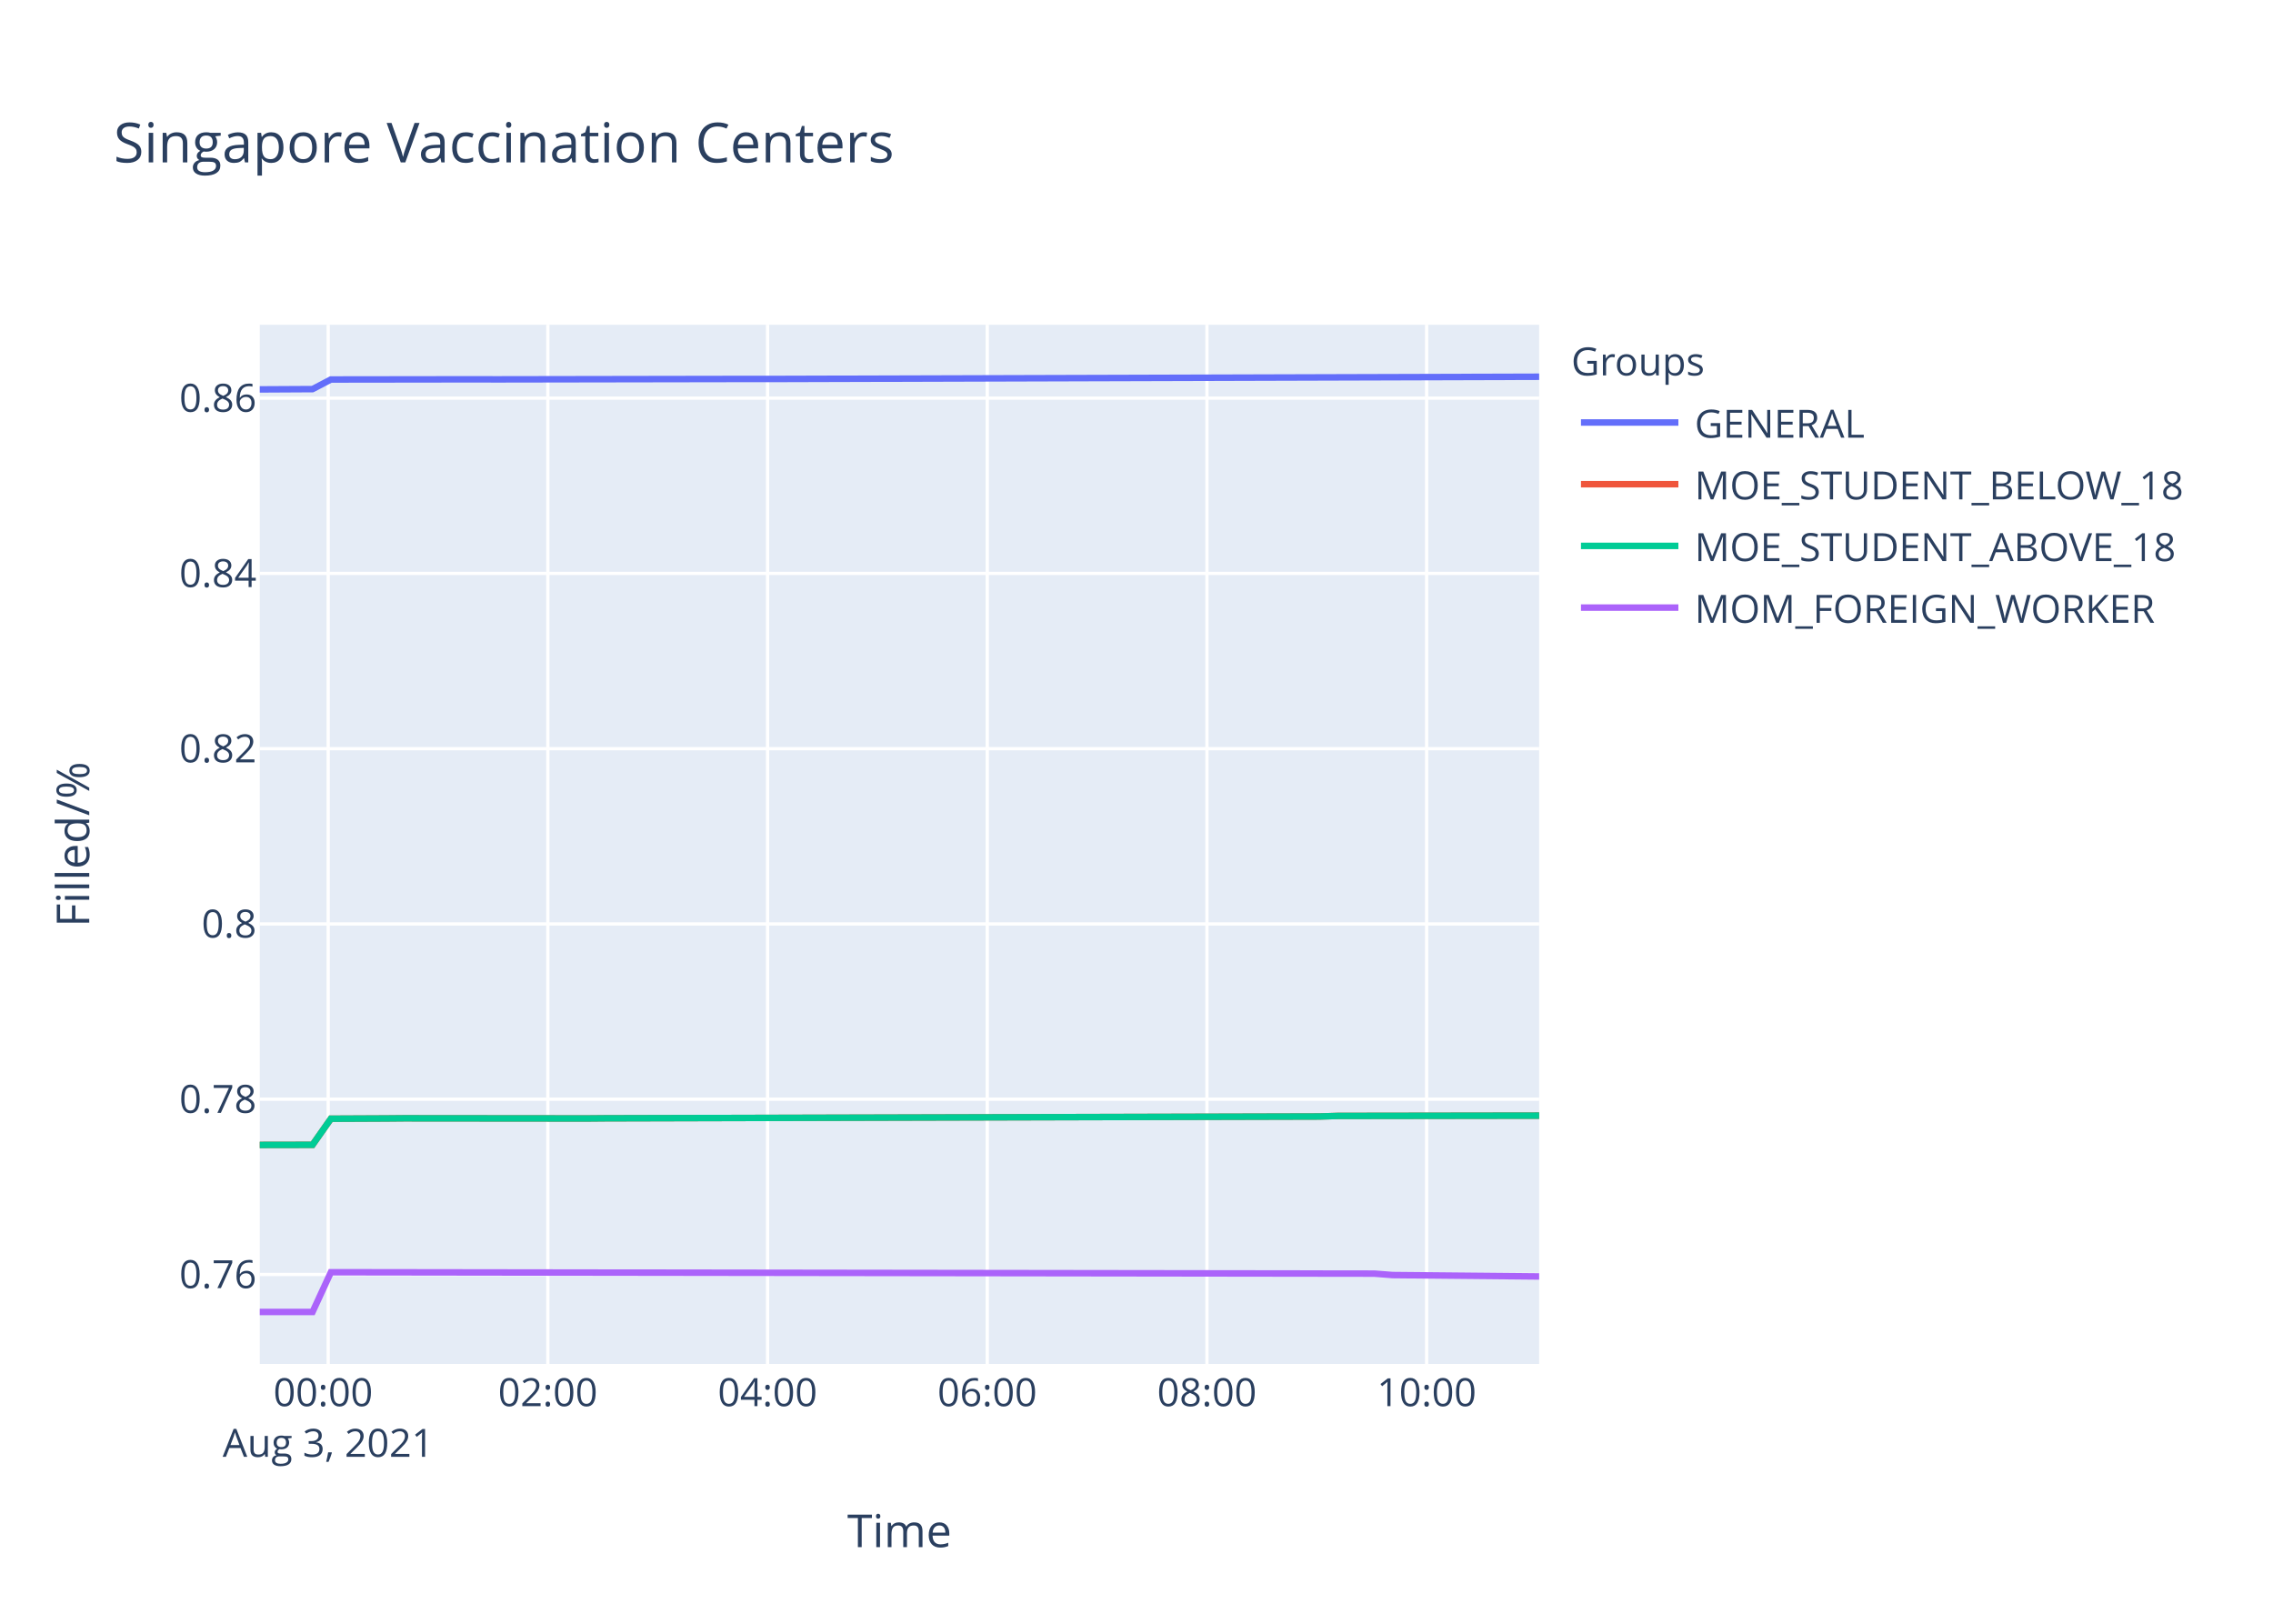
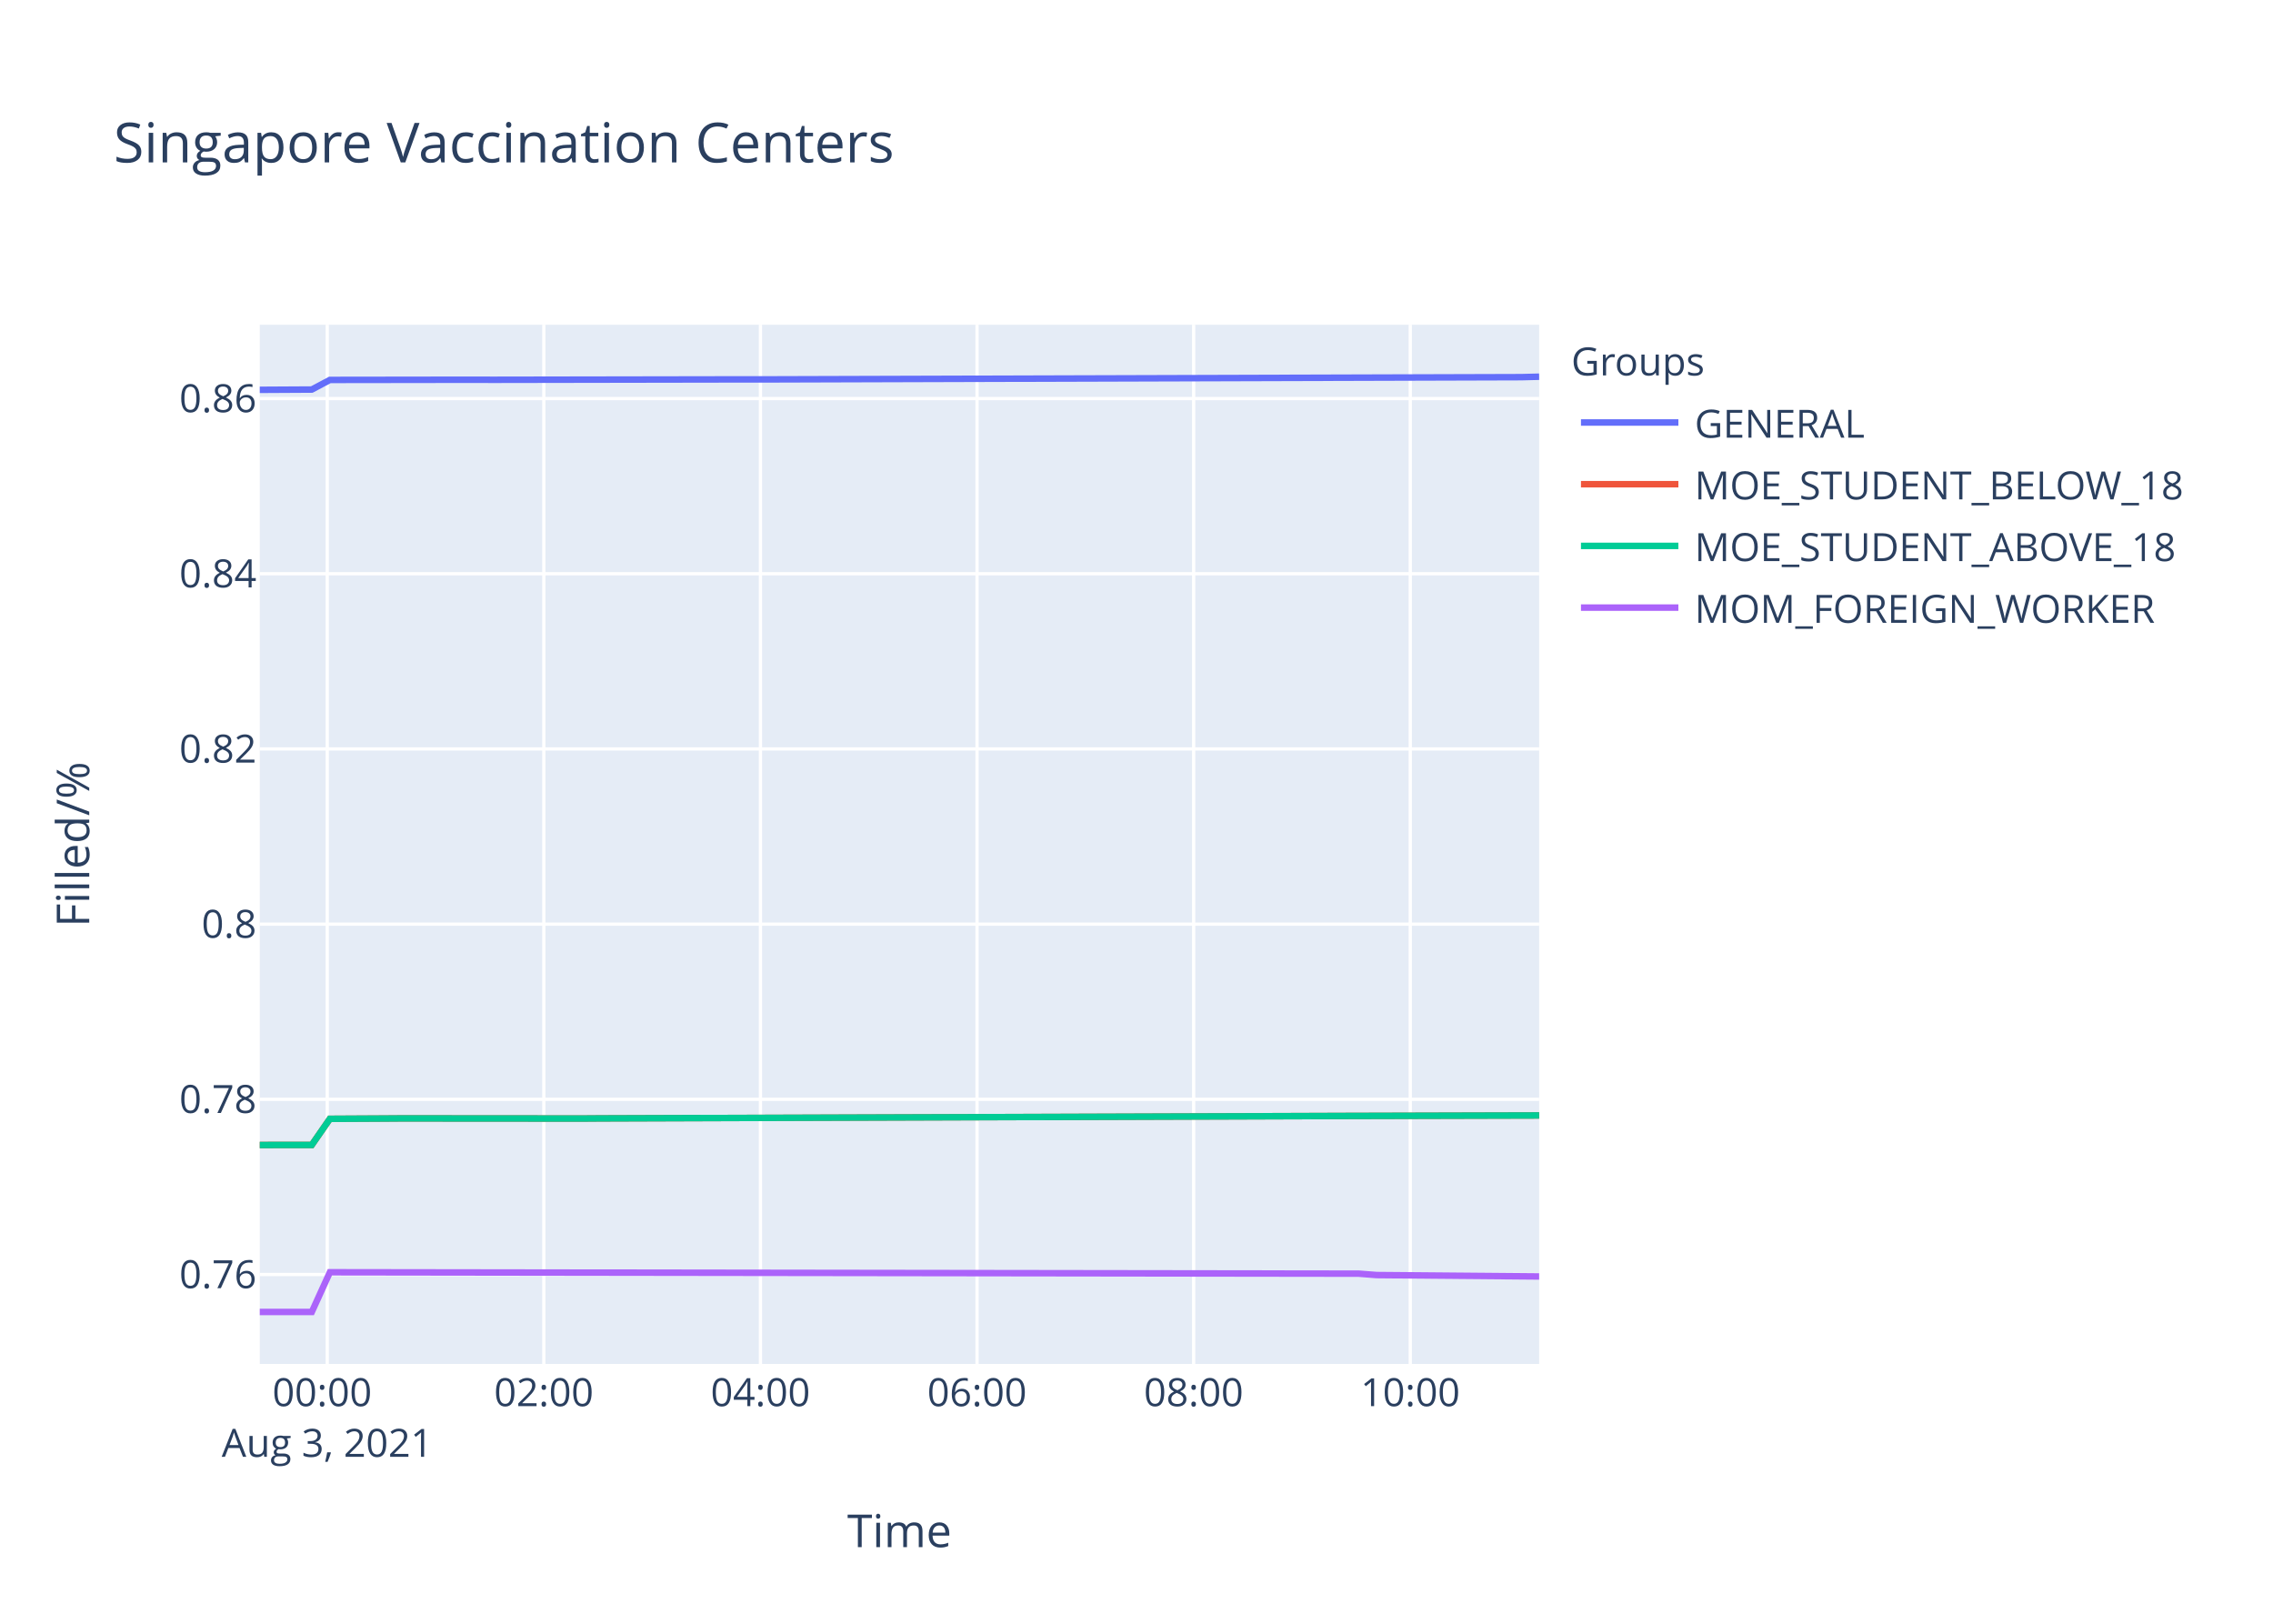
<svg xmlns="http://www.w3.org/2000/svg" class="main-svg" width="700" height="500" style="" viewBox="0 0 700 500">
  <rect x="0" y="0" width="700" height="500" style="fill: rgb(255, 255, 255); fill-opacity: 1;" />
-   <defs id="defs-2db3a6">
+   <defs id="defs-ef421d">
    <g class="clips">
-       <clipPath id="clip2db3a6xyplot" class="plotclip">
+       <clipPath id="clipef421dxyplot" class="plotclip">
        <rect width="394" height="320" />
      </clipPath>
-       <clipPath class="axesclip" id="clip2db3a6x">
+       <clipPath class="axesclip" id="clipef421dx">
        <rect x="80" y="0" width="394" height="500" />
      </clipPath>
-       <clipPath class="axesclip" id="clip2db3a6y">
+       <clipPath class="axesclip" id="clipef421dy">
        <rect x="0" y="100" width="700" height="320" />
      </clipPath>
-       <clipPath class="axesclip" id="clip2db3a6xy">
+       <clipPath class="axesclip" id="clipef421dxy">
        <rect x="80" y="100" width="394" height="320" />
      </clipPath>
    </g>
    <g class="gradients" />
  </defs>
  <g class="bglayer">
    <rect class="bg" x="80" y="100" width="394" height="320" style="fill: rgb(229, 236, 246); fill-opacity: 1; stroke-width: 0;" />
  </g>
  <g class="layer-below">
    <g class="imagelayer" />
    <g class="shapelayer" />
  </g>
  <g class="cartesianlayer">
    <g class="subplot xy">
      <g class="layer-subplot">
        <g class="shapelayer" />
        <g class="imagelayer" />
      </g>
      <g class="gridlayer">
        <g class="x">
-           <path class="xgrid crisp" transform="translate(101.07,0)" d="M0,100v320" style="stroke: rgb(255, 255, 255); stroke-opacity: 1; stroke-width: 1px;" />
-           <path class="xgrid crisp" transform="translate(168.72,0)" d="M0,100v320" style="stroke: rgb(255, 255, 255); stroke-opacity: 1; stroke-width: 1px;" />
-           <path class="xgrid crisp" transform="translate(236.38,0)" d="M0,100v320" style="stroke: rgb(255, 255, 255); stroke-opacity: 1; stroke-width: 1px;" />
-           <path class="xgrid crisp" transform="translate(304.04,0)" d="M0,100v320" style="stroke: rgb(255, 255, 255); stroke-opacity: 1; stroke-width: 1px;" />
-           <path class="xgrid crisp" transform="translate(371.69,0)" d="M0,100v320" style="stroke: rgb(255, 255, 255); stroke-opacity: 1; stroke-width: 1px;" />
-           <path class="xgrid crisp" transform="translate(439.35,0)" d="M0,100v320" style="stroke: rgb(255, 255, 255); stroke-opacity: 1; stroke-width: 1px;" />
+           <path class="xgrid crisp" transform="translate(100.77,0)" d="M0,100v320" style="stroke: rgb(255, 255, 255); stroke-opacity: 1; stroke-width: 1px;" />
+           <path class="xgrid crisp" transform="translate(167.48,0)" d="M0,100v320" style="stroke: rgb(255, 255, 255); stroke-opacity: 1; stroke-width: 1px;" />
+           <path class="xgrid crisp" transform="translate(234.19,0)" d="M0,100v320" style="stroke: rgb(255, 255, 255); stroke-opacity: 1; stroke-width: 1px;" />
+           <path class="xgrid crisp" transform="translate(300.89,0)" d="M0,100v320" style="stroke: rgb(255, 255, 255); stroke-opacity: 1; stroke-width: 1px;" />
+           <path class="xgrid crisp" transform="translate(367.6,0)" d="M0,100v320" style="stroke: rgb(255, 255, 255); stroke-opacity: 1; stroke-width: 1px;" />
+           <path class="xgrid crisp" transform="translate(434.31,0)" d="M0,100v320" style="stroke: rgb(255, 255, 255); stroke-opacity: 1; stroke-width: 1px;" />
        </g>
        <g class="y">
-           <path class="ygrid crisp" transform="translate(0,392.45)" d="M80,0h394" style="stroke: rgb(255, 255, 255); stroke-opacity: 1; stroke-width: 1px;" />
-           <path class="ygrid crisp" transform="translate(0,338.48)" d="M80,0h394" style="stroke: rgb(255, 255, 255); stroke-opacity: 1; stroke-width: 1px;" />
-           <path class="ygrid crisp" transform="translate(0,284.51)" d="M80,0h394" style="stroke: rgb(255, 255, 255); stroke-opacity: 1; stroke-width: 1px;" />
-           <path class="ygrid crisp" transform="translate(0,230.54)" d="M80,0h394" style="stroke: rgb(255, 255, 255); stroke-opacity: 1; stroke-width: 1px;" />
-           <path class="ygrid crisp" transform="translate(0,176.57)" d="M80,0h394" style="stroke: rgb(255, 255, 255); stroke-opacity: 1; stroke-width: 1px;" />
-           <path class="ygrid crisp" transform="translate(0,122.6)" d="M80,0h394" style="stroke: rgb(255, 255, 255); stroke-opacity: 1; stroke-width: 1px;" />
+           <path class="ygrid crisp" transform="translate(0,392.46)" d="M80,0h394" style="stroke: rgb(255, 255, 255); stroke-opacity: 1; stroke-width: 1px;" />
+           <path class="ygrid crisp" transform="translate(0,338.51)" d="M80,0h394" style="stroke: rgb(255, 255, 255); stroke-opacity: 1; stroke-width: 1px;" />
+           <path class="ygrid crisp" transform="translate(0,284.57)" d="M80,0h394" style="stroke: rgb(255, 255, 255); stroke-opacity: 1; stroke-width: 1px;" />
+           <path class="ygrid crisp" transform="translate(0,230.62)" d="M80,0h394" style="stroke: rgb(255, 255, 255); stroke-opacity: 1; stroke-width: 1px;" />
+           <path class="ygrid crisp" transform="translate(0,176.67)" d="M80,0h394" style="stroke: rgb(255, 255, 255); stroke-opacity: 1; stroke-width: 1px;" />
+           <path class="ygrid crisp" transform="translate(0,122.73)" d="M80,0h394" style="stroke: rgb(255, 255, 255); stroke-opacity: 1; stroke-width: 1px;" />
        </g>
      </g>
      <g class="zerolinelayer" />
      <path class="xlines-below" />
      <path class="ylines-below" />
      <g class="overlines-below" />
      <g class="xaxislayer-below" />
      <g class="yaxislayer-below" />
      <g class="overaxes-below" />
-       <g class="plot" transform="translate(80,100)" clip-path="url('#clip2db3a6xyplot')">
+       <g class="plot" transform="translate(80,100)" clip-path="url('#clipef421dxyplot')">
        <g class="scatterlayer mlayer">
-           <g class="trace scatter trace344e20" style="stroke-miterlimit: 2; opacity: 1;">
-             <g class="fills" />
-             <g class="errorbars" />
-             <g class="lines">
-               <path class="js-line" d="M0,19.91L16.25,19.82L21.9,16.86L66.99,16.8L72.64,16.82L151.55,16.69L157.21,16.7L394,16.01" style="vector-effect: non-scaling-stroke; fill: none; stroke: rgb(99, 110, 250); stroke-opacity: 1; stroke-width: 2px; opacity: 1;" />
-             </g>
-             <g class="points" />
-             <g class="text" />
-           </g>
-           <g class="trace scatter trace4a81a2" style="stroke-miterlimit: 2; opacity: 1;">
-             <g class="fills" />
-             <g class="errorbars" />
-             <g class="lines">
-               <path class="js-line" d="M0,252.56L16.25,252.53L21.9,244.49L38.82,244.41L44.44,244.36L100.81,244.41L106.45,244.36L326.32,243.8L331.99,243.63L394,243.54" style="vector-effect: non-scaling-stroke; fill: none; stroke: rgb(239, 85, 59); stroke-opacity: 1; stroke-width: 2px; opacity: 1;" />
-             </g>
-             <g class="points" />
-             <g class="text" />
-           </g>
-           <g class="trace scatter tracee55ad7" style="stroke-miterlimit: 2; opacity: 1;">
-             <g class="fills" />
-             <g class="errorbars" />
-             <g class="lines">
-               <path class="js-line" d="M0,252.56L16.25,252.53L21.9,244.49L38.82,244.41L44.44,244.36L100.81,244.41L106.45,244.36L326.32,243.8L331.99,243.63L394,243.54" style="vector-effect: non-scaling-stroke; fill: none; stroke: rgb(0, 204, 150); stroke-opacity: 1; stroke-width: 2px; opacity: 1;" />
-             </g>
-             <g class="points" />
-             <g class="text" />
-           </g>
-           <g class="trace scatter tracef45987" style="stroke-miterlimit: 2; opacity: 1;">
-             <g class="fills" />
-             <g class="errorbars" />
-             <g class="lines">
-               <path class="js-line" d="M0,304L16.25,304L21.9,291.76L343.24,292.19L348.88,292.63L394,293.06" style="vector-effect: non-scaling-stroke; fill: none; stroke: rgb(171, 99, 250); stroke-opacity: 1; stroke-width: 2px; opacity: 1;" />
+           <g class="trace scatter trace43374e" style="stroke-miterlimit: 2; opacity: 1;">
+             <g class="fills" />
+             <g class="errorbars" />
+             <g class="lines">
+               <path class="js-line" d="M0,20.04L16.02,19.95L21.59,16.99L66.05,16.93L71.62,16.95L149.42,16.82L155.01,16.83L388.47,16.14L394,16" style="vector-effect: non-scaling-stroke; fill: none; stroke: rgb(99, 110, 250); stroke-opacity: 1; stroke-width: 2px; opacity: 1;" />
+             </g>
+             <g class="points" />
+             <g class="text" />
+           </g>
+           <g class="trace scatter trace54b0b1" style="stroke-miterlimit: 2; opacity: 1;">
+             <g class="fills" />
+             <g class="errorbars" />
+             <g class="lines">
+               <path class="js-line" d="M0,252.58L16.02,252.56L21.59,244.52L38.28,244.43L43.82,244.39L99.39,244.43L104.95,244.39L327.33,243.66L332.86,243.64L394,243.48" style="vector-effect: non-scaling-stroke; fill: none; stroke: rgb(239, 85, 59); stroke-opacity: 1; stroke-width: 2px; opacity: 1;" />
+             </g>
+             <g class="points" />
+             <g class="text" />
+           </g>
+           <g class="trace scatter traceadefe2" style="stroke-miterlimit: 2; opacity: 1;">
+             <g class="fills" />
+             <g class="errorbars" />
+             <g class="lines">
+               <path class="js-line" d="M0,252.58L16.02,252.56L21.59,244.52L38.28,244.43L43.82,244.39L99.39,244.43L104.95,244.39L327.33,243.66L332.86,243.64L394,243.48" style="vector-effect: non-scaling-stroke; fill: none; stroke: rgb(0, 204, 150); stroke-opacity: 1; stroke-width: 2px; opacity: 1;" />
+             </g>
+             <g class="points" />
+             <g class="text" />
+           </g>
+           <g class="trace scatter tracecdcfac" style="stroke-miterlimit: 2; opacity: 1;">
+             <g class="fills" />
+             <g class="errorbars" />
+             <g class="lines">
+               <path class="js-line" d="M0,304L16.02,304L21.59,291.77L338.42,292.2L343.99,292.63L394,293.06" style="vector-effect: non-scaling-stroke; fill: none; stroke: rgb(171, 99, 250); stroke-opacity: 1; stroke-width: 2px; opacity: 1;" />
            </g>
            <g class="points" />
            <g class="text" />
          </g>
        </g>
      </g>
      <g class="overplot" />
      <path class="xlines-above crisp" d="M0,0" style="fill: none;" />
      <path class="ylines-above crisp" d="M0,0" style="fill: none;" />
      <g class="overlines-above" />
      <g class="xaxislayer-above">
        <g class="xtick">
-           <text text-anchor="middle" x="0" y="433" transform="translate(101.07,0)" style="font-family: 'Open Sans', verdana, arial, sans-serif; font-size: 12px; fill: rgb(42, 63, 95); fill-opacity: 1; white-space: pre;">
+           <text text-anchor="middle" x="0" y="433" transform="translate(100.77,0)" style="font-family: 'Open Sans', verdana, arial, sans-serif; font-size: 12px; fill: rgb(42, 63, 95); fill-opacity: 1; white-space: pre;">
            <tspan class="line" dy="0em" x="0" y="433">00:00</tspan>
            <tspan class="line" dy="1.3em" x="0" y="433">Aug 3, 2021</tspan>
          </text>
        </g>
        <g class="xtick">
-           <text text-anchor="middle" x="0" y="433" transform="translate(168.72,0)" style="font-family: 'Open Sans', verdana, arial, sans-serif; font-size: 12px; fill: rgb(42, 63, 95); fill-opacity: 1; white-space: pre;">02:00</text>
-         </g>
-         <g class="xtick">
-           <text text-anchor="middle" x="0" y="433" transform="translate(236.38,0)" style="font-family: 'Open Sans', verdana, arial, sans-serif; font-size: 12px; fill: rgb(42, 63, 95); fill-opacity: 1; white-space: pre;">04:00</text>
-         </g>
-         <g class="xtick">
-           <text text-anchor="middle" x="0" y="433" transform="translate(304.04,0)" style="font-family: 'Open Sans', verdana, arial, sans-serif; font-size: 12px; fill: rgb(42, 63, 95); fill-opacity: 1; white-space: pre;">06:00</text>
-         </g>
-         <g class="xtick">
-           <text text-anchor="middle" x="0" y="433" transform="translate(371.69,0)" style="font-family: 'Open Sans', verdana, arial, sans-serif; font-size: 12px; fill: rgb(42, 63, 95); fill-opacity: 1; white-space: pre;">08:00</text>
-         </g>
-         <g class="xtick">
-           <text text-anchor="middle" x="0" y="433" transform="translate(439.35,0)" style="font-family: 'Open Sans', verdana, arial, sans-serif; font-size: 12px; fill: rgb(42, 63, 95); fill-opacity: 1; white-space: pre;">10:00</text>
+           <text text-anchor="middle" x="0" y="433" transform="translate(167.48,0)" style="font-family: 'Open Sans', verdana, arial, sans-serif; font-size: 12px; fill: rgb(42, 63, 95); fill-opacity: 1; white-space: pre;">02:00</text>
+         </g>
+         <g class="xtick">
+           <text text-anchor="middle" x="0" y="433" transform="translate(234.19,0)" style="font-family: 'Open Sans', verdana, arial, sans-serif; font-size: 12px; fill: rgb(42, 63, 95); fill-opacity: 1; white-space: pre;">04:00</text>
+         </g>
+         <g class="xtick">
+           <text text-anchor="middle" x="0" y="433" transform="translate(300.89,0)" style="font-family: 'Open Sans', verdana, arial, sans-serif; font-size: 12px; fill: rgb(42, 63, 95); fill-opacity: 1; white-space: pre;">06:00</text>
+         </g>
+         <g class="xtick">
+           <text text-anchor="middle" x="0" y="433" transform="translate(367.6,0)" style="font-family: 'Open Sans', verdana, arial, sans-serif; font-size: 12px; fill: rgb(42, 63, 95); fill-opacity: 1; white-space: pre;">08:00</text>
+         </g>
+         <g class="xtick">
+           <text text-anchor="middle" x="0" y="433" transform="translate(434.31,0)" style="font-family: 'Open Sans', verdana, arial, sans-serif; font-size: 12px; fill: rgb(42, 63, 95); fill-opacity: 1; white-space: pre;">10:00</text>
        </g>
      </g>
      <g class="yaxislayer-above">
        <g class="ytick">
-           <text text-anchor="end" x="79" y="4.2" transform="translate(0,392.45)" style="font-family: 'Open Sans', verdana, arial, sans-serif; font-size: 12px; fill: rgb(42, 63, 95); fill-opacity: 1; white-space: pre;">0.76</text>
-         </g>
-         <g class="ytick">
-           <text text-anchor="end" x="79" y="4.2" transform="translate(0,338.48)" style="font-family: 'Open Sans', verdana, arial, sans-serif; font-size: 12px; fill: rgb(42, 63, 95); fill-opacity: 1; white-space: pre;">0.78</text>
-         </g>
-         <g class="ytick">
-           <text text-anchor="end" x="79" y="4.2" transform="translate(0,284.51)" style="font-family: 'Open Sans', verdana, arial, sans-serif; font-size: 12px; fill: rgb(42, 63, 95); fill-opacity: 1; white-space: pre;">0.8</text>
-         </g>
-         <g class="ytick">
-           <text text-anchor="end" x="79" y="4.2" transform="translate(0,230.54)" style="font-family: 'Open Sans', verdana, arial, sans-serif; font-size: 12px; fill: rgb(42, 63, 95); fill-opacity: 1; white-space: pre;">0.82</text>
-         </g>
-         <g class="ytick">
-           <text text-anchor="end" x="79" y="4.2" transform="translate(0,176.57)" style="font-family: 'Open Sans', verdana, arial, sans-serif; font-size: 12px; fill: rgb(42, 63, 95); fill-opacity: 1; white-space: pre;">0.84</text>
-         </g>
-         <g class="ytick">
-           <text text-anchor="end" x="79" y="4.2" transform="translate(0,122.6)" style="font-family: 'Open Sans', verdana, arial, sans-serif; font-size: 12px; fill: rgb(42, 63, 95); fill-opacity: 1; white-space: pre;">0.86</text>
+           <text text-anchor="end" x="79" y="4.2" transform="translate(0,392.46)" style="font-family: 'Open Sans', verdana, arial, sans-serif; font-size: 12px; fill: rgb(42, 63, 95); fill-opacity: 1; white-space: pre;">0.76</text>
+         </g>
+         <g class="ytick">
+           <text text-anchor="end" x="79" y="4.2" transform="translate(0,338.51)" style="font-family: 'Open Sans', verdana, arial, sans-serif; font-size: 12px; fill: rgb(42, 63, 95); fill-opacity: 1; white-space: pre;">0.78</text>
+         </g>
+         <g class="ytick">
+           <text text-anchor="end" x="79" y="4.2" transform="translate(0,284.57)" style="font-family: 'Open Sans', verdana, arial, sans-serif; font-size: 12px; fill: rgb(42, 63, 95); fill-opacity: 1; white-space: pre;">0.8</text>
+         </g>
+         <g class="ytick">
+           <text text-anchor="end" x="79" y="4.2" transform="translate(0,230.62)" style="font-family: 'Open Sans', verdana, arial, sans-serif; font-size: 12px; fill: rgb(42, 63, 95); fill-opacity: 1; white-space: pre;">0.82</text>
+         </g>
+         <g class="ytick">
+           <text text-anchor="end" x="79" y="4.2" transform="translate(0,176.67)" style="font-family: 'Open Sans', verdana, arial, sans-serif; font-size: 12px; fill: rgb(42, 63, 95); fill-opacity: 1; white-space: pre;">0.84</text>
+         </g>
+         <g class="ytick">
+           <text text-anchor="end" x="79" y="4.2" transform="translate(0,122.73)" style="font-family: 'Open Sans', verdana, arial, sans-serif; font-size: 12px; fill: rgb(42, 63, 95); fill-opacity: 1; white-space: pre;">0.86</text>
        </g>
      </g>
      <g class="overaxes-above" />
    </g>
  </g>
  <g class="polarlayer" />
  <g class="ternarylayer" />
  <g class="geolayer" />
  <g class="funnelarealayer" />
  <g class="pielayer" />
  <g class="treemaplayer" />
  <g class="sunburstlayer" />
  <g class="glimages" />
-   <defs id="topdefs-2db3a6">
+   <defs id="topdefs-ef421d">
    <g class="clips" />
-     <clipPath id="legend2db3a6">
+     <clipPath id="legendef421d">
      <rect width="206" height="102" x="0" y="0" />
    </clipPath>
  </defs>
  <g class="layer-above">
    <g class="imagelayer" />
    <g class="shapelayer" />
  </g>
  <g class="infolayer">
    <g class="legend" pointer-events="all" transform="translate(481.88,100)">
      <rect class="bg" shape-rendering="crispEdges" width="206" height="102" x="0" y="0" style="stroke: rgb(68, 68, 68); stroke-opacity: 1; fill: rgb(255, 255, 255); fill-opacity: 1; stroke-width: 0px;" />
-       <g class="scrollbox" transform="" clip-path="url('#legend2db3a6')">
+       <g class="scrollbox" transform="" clip-path="url('#legendef421d')">
        <text class="legendtitletext" text-anchor="start" x="2" y="15.6" style="font-family: 'Open Sans', verdana, arial, sans-serif; font-size: 12px; fill: rgb(42, 63, 95); fill-opacity: 1; white-space: pre;">Groups</text>
        <g class="groups" transform="">
          <g class="traces" transform="translate(0,30.1)" style="opacity: 1;">
            <text class="legendtext" text-anchor="start" x="40" y="4.68" style="font-family: 'Open Sans', verdana, arial, sans-serif; font-size: 12px; fill: rgb(42, 63, 95); fill-opacity: 1; white-space: pre;">GENERAL</text>
            <g class="layers" style="opacity: 1;">
              <g class="legendfill" />
              <g class="legendlines">
                <path class="js-line" d="M5,0h30" style="fill: none; stroke: rgb(99, 110, 250); stroke-opacity: 1; stroke-width: 2px;" />
              </g>
              <g class="legendsymbols">
                <g class="legendpoints" />
              </g>
            </g>
            <rect class="legendtoggle" x="0" y="-9.5" width="200.906" height="19" style="fill: rgb(0, 0, 0); fill-opacity: 0;" />
          </g>
        </g>
        <g class="groups" transform="">
          <g class="traces" transform="translate(0,49.1)" style="opacity: 1;">
            <text class="legendtext" text-anchor="start" x="40" y="4.68" style="font-family: 'Open Sans', verdana, arial, sans-serif; font-size: 12px; fill: rgb(42, 63, 95); fill-opacity: 1; white-space: pre;">MOE_STUDENT_BELOW_18</text>
            <g class="layers" style="opacity: 1;">
              <g class="legendfill" />
              <g class="legendlines">
                <path class="js-line" d="M5,0h30" style="fill: none; stroke: rgb(239, 85, 59); stroke-opacity: 1; stroke-width: 2px;" />
              </g>
              <g class="legendsymbols">
                <g class="legendpoints" />
              </g>
            </g>
            <rect class="legendtoggle" x="0" y="-9.5" width="200.906" height="19" style="fill: rgb(0, 0, 0); fill-opacity: 0;" />
          </g>
        </g>
        <g class="groups" transform="">
          <g class="traces" transform="translate(0,68.1)" style="opacity: 1;">
            <text class="legendtext" text-anchor="start" x="40" y="4.68" style="font-family: 'Open Sans', verdana, arial, sans-serif; font-size: 12px; fill: rgb(42, 63, 95); fill-opacity: 1; white-space: pre;">MOE_STUDENT_ABOVE_18</text>
            <g class="layers" style="opacity: 1;">
              <g class="legendfill" />
              <g class="legendlines">
                <path class="js-line" d="M5,0h30" style="fill: none; stroke: rgb(0, 204, 150); stroke-opacity: 1; stroke-width: 2px;" />
              </g>
              <g class="legendsymbols">
                <g class="legendpoints" />
              </g>
            </g>
            <rect class="legendtoggle" x="0" y="-9.5" width="200.906" height="19" style="fill: rgb(0, 0, 0); fill-opacity: 0;" />
          </g>
        </g>
        <g class="groups" transform="">
          <g class="traces" transform="translate(0,87.1)" style="opacity: 1;">
            <text class="legendtext" text-anchor="start" x="40" y="4.68" style="font-family: 'Open Sans', verdana, arial, sans-serif; font-size: 12px; fill: rgb(42, 63, 95); fill-opacity: 1; white-space: pre;">MOM_FOREIGN_WORKER</text>
            <g class="layers" style="opacity: 1;">
              <g class="legendfill" />
              <g class="legendlines">
                <path class="js-line" d="M5,0h30" style="fill: none; stroke: rgb(171, 99, 250); stroke-opacity: 1; stroke-width: 2px;" />
              </g>
              <g class="legendsymbols">
                <g class="legendpoints" />
              </g>
            </g>
            <rect class="legendtoggle" x="0" y="-9.5" width="200.906" height="19" style="fill: rgb(0, 0, 0); fill-opacity: 0;" />
          </g>
        </g>
      </g>
      <rect class="scrollbar" rx="20" ry="3" width="0" height="0" x="0" y="0" style="fill: rgb(128, 139, 164); fill-opacity: 1;" />
    </g>
    <g class="g-gtitle">
      <text class="gtitle" x="35" y="50" text-anchor="start" dy="0em" style="font-family: 'Open Sans', verdana, arial, sans-serif; font-size: 17px; fill: rgb(42, 63, 95); opacity: 1; font-weight: normal; white-space: pre;">Singapore Vaccination Centers</text>
    </g>
    <g class="g-xtitle">
      <text class="xtitle" x="277" y="476.409" text-anchor="middle" style="font-family: 'Open Sans', verdana, arial, sans-serif; font-size: 14px; fill: rgb(42, 63, 95); opacity: 1; font-weight: normal; white-space: pre;">Time</text>
    </g>
    <g class="g-ytitle">
      <text class="ytitle" transform="rotate(-90,27.48125,260)" x="27.481" y="260" text-anchor="middle" style="font-family: 'Open Sans', verdana, arial, sans-serif; font-size: 14px; fill: rgb(42, 63, 95); opacity: 1; font-weight: normal; white-space: pre;">Filled/%</text>
    </g>
  </g>
</svg>
